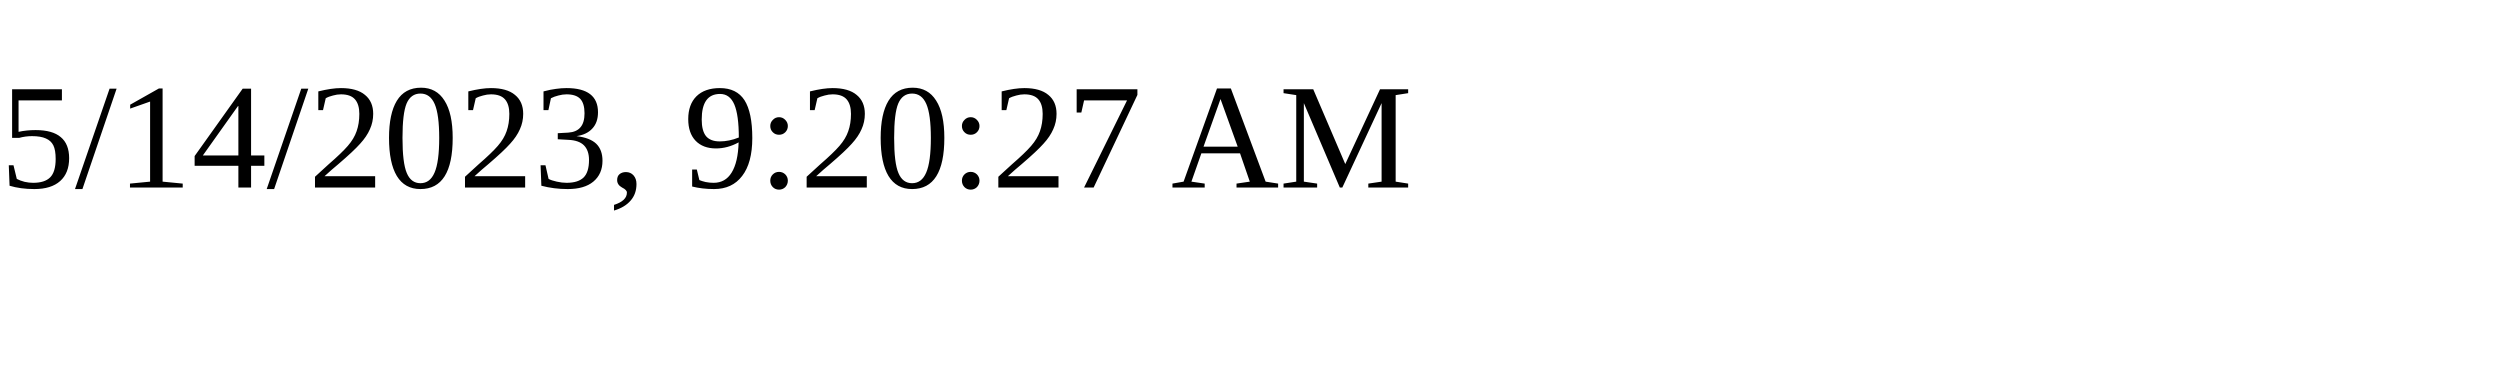
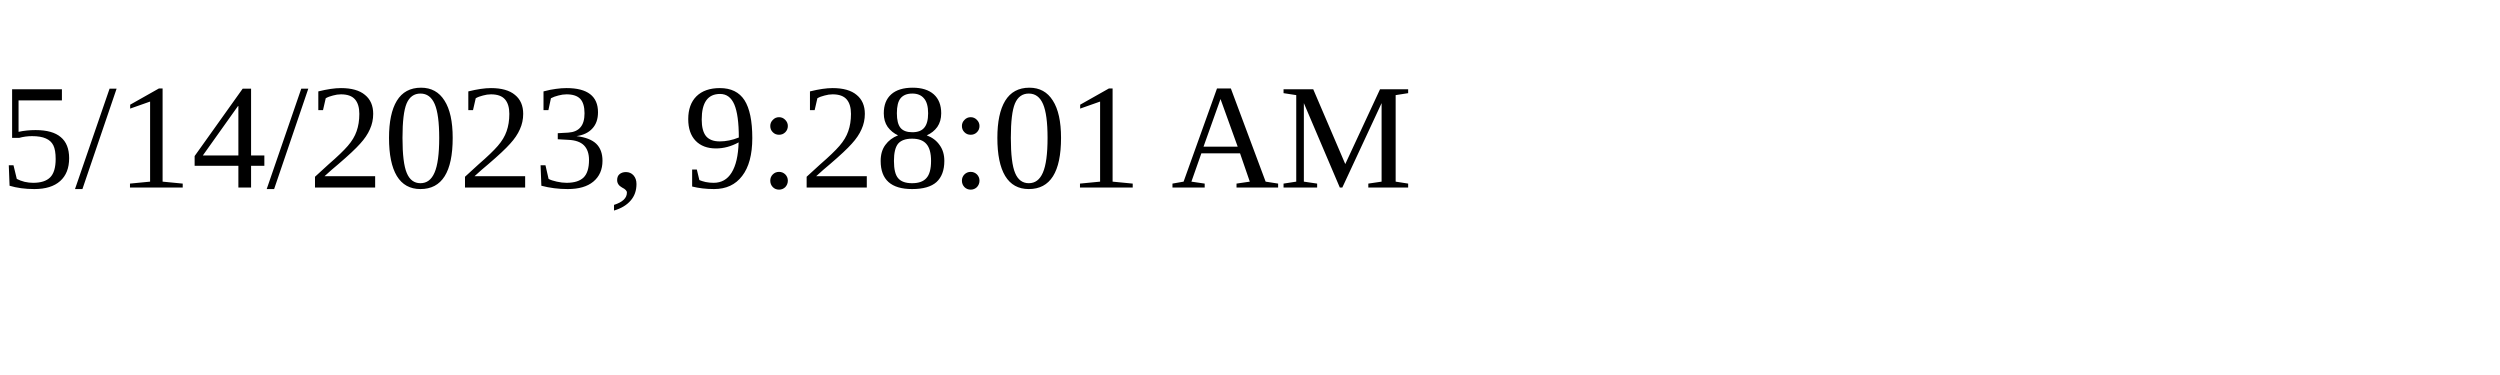
<svg xmlns="http://www.w3.org/2000/svg" height="30" width="200">
-   <text x="0" y="15">5/14/2023, 9:20:27 AM</text>
+   <text x="0" y="15">5/14/2023, 9:28:01 AM</text>
</svg>
